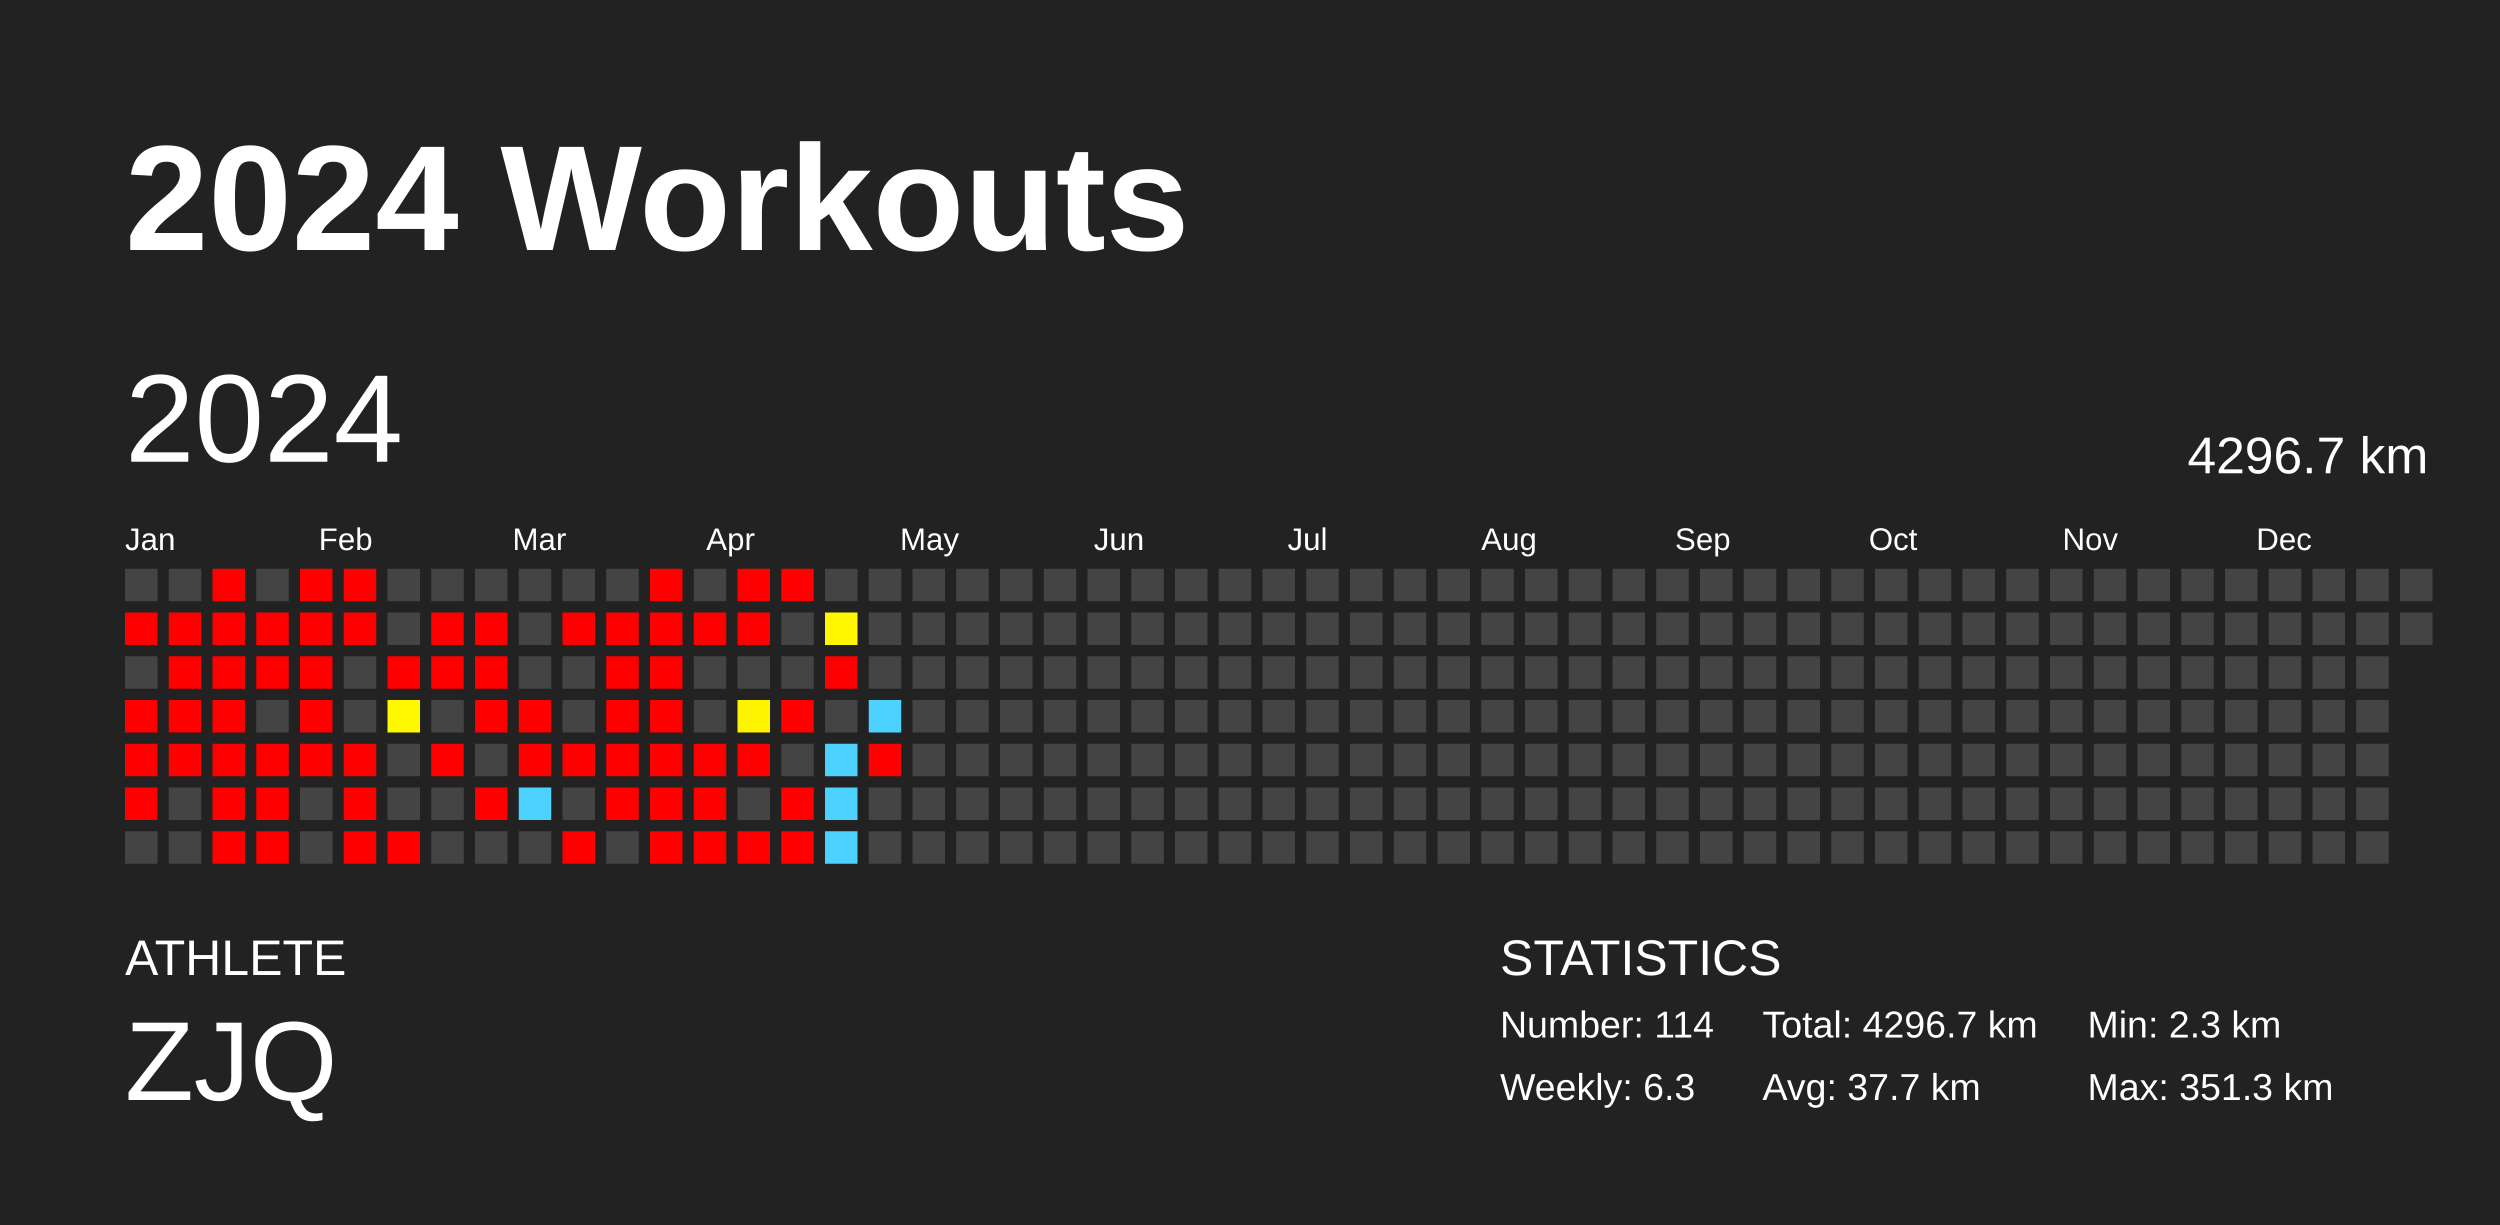
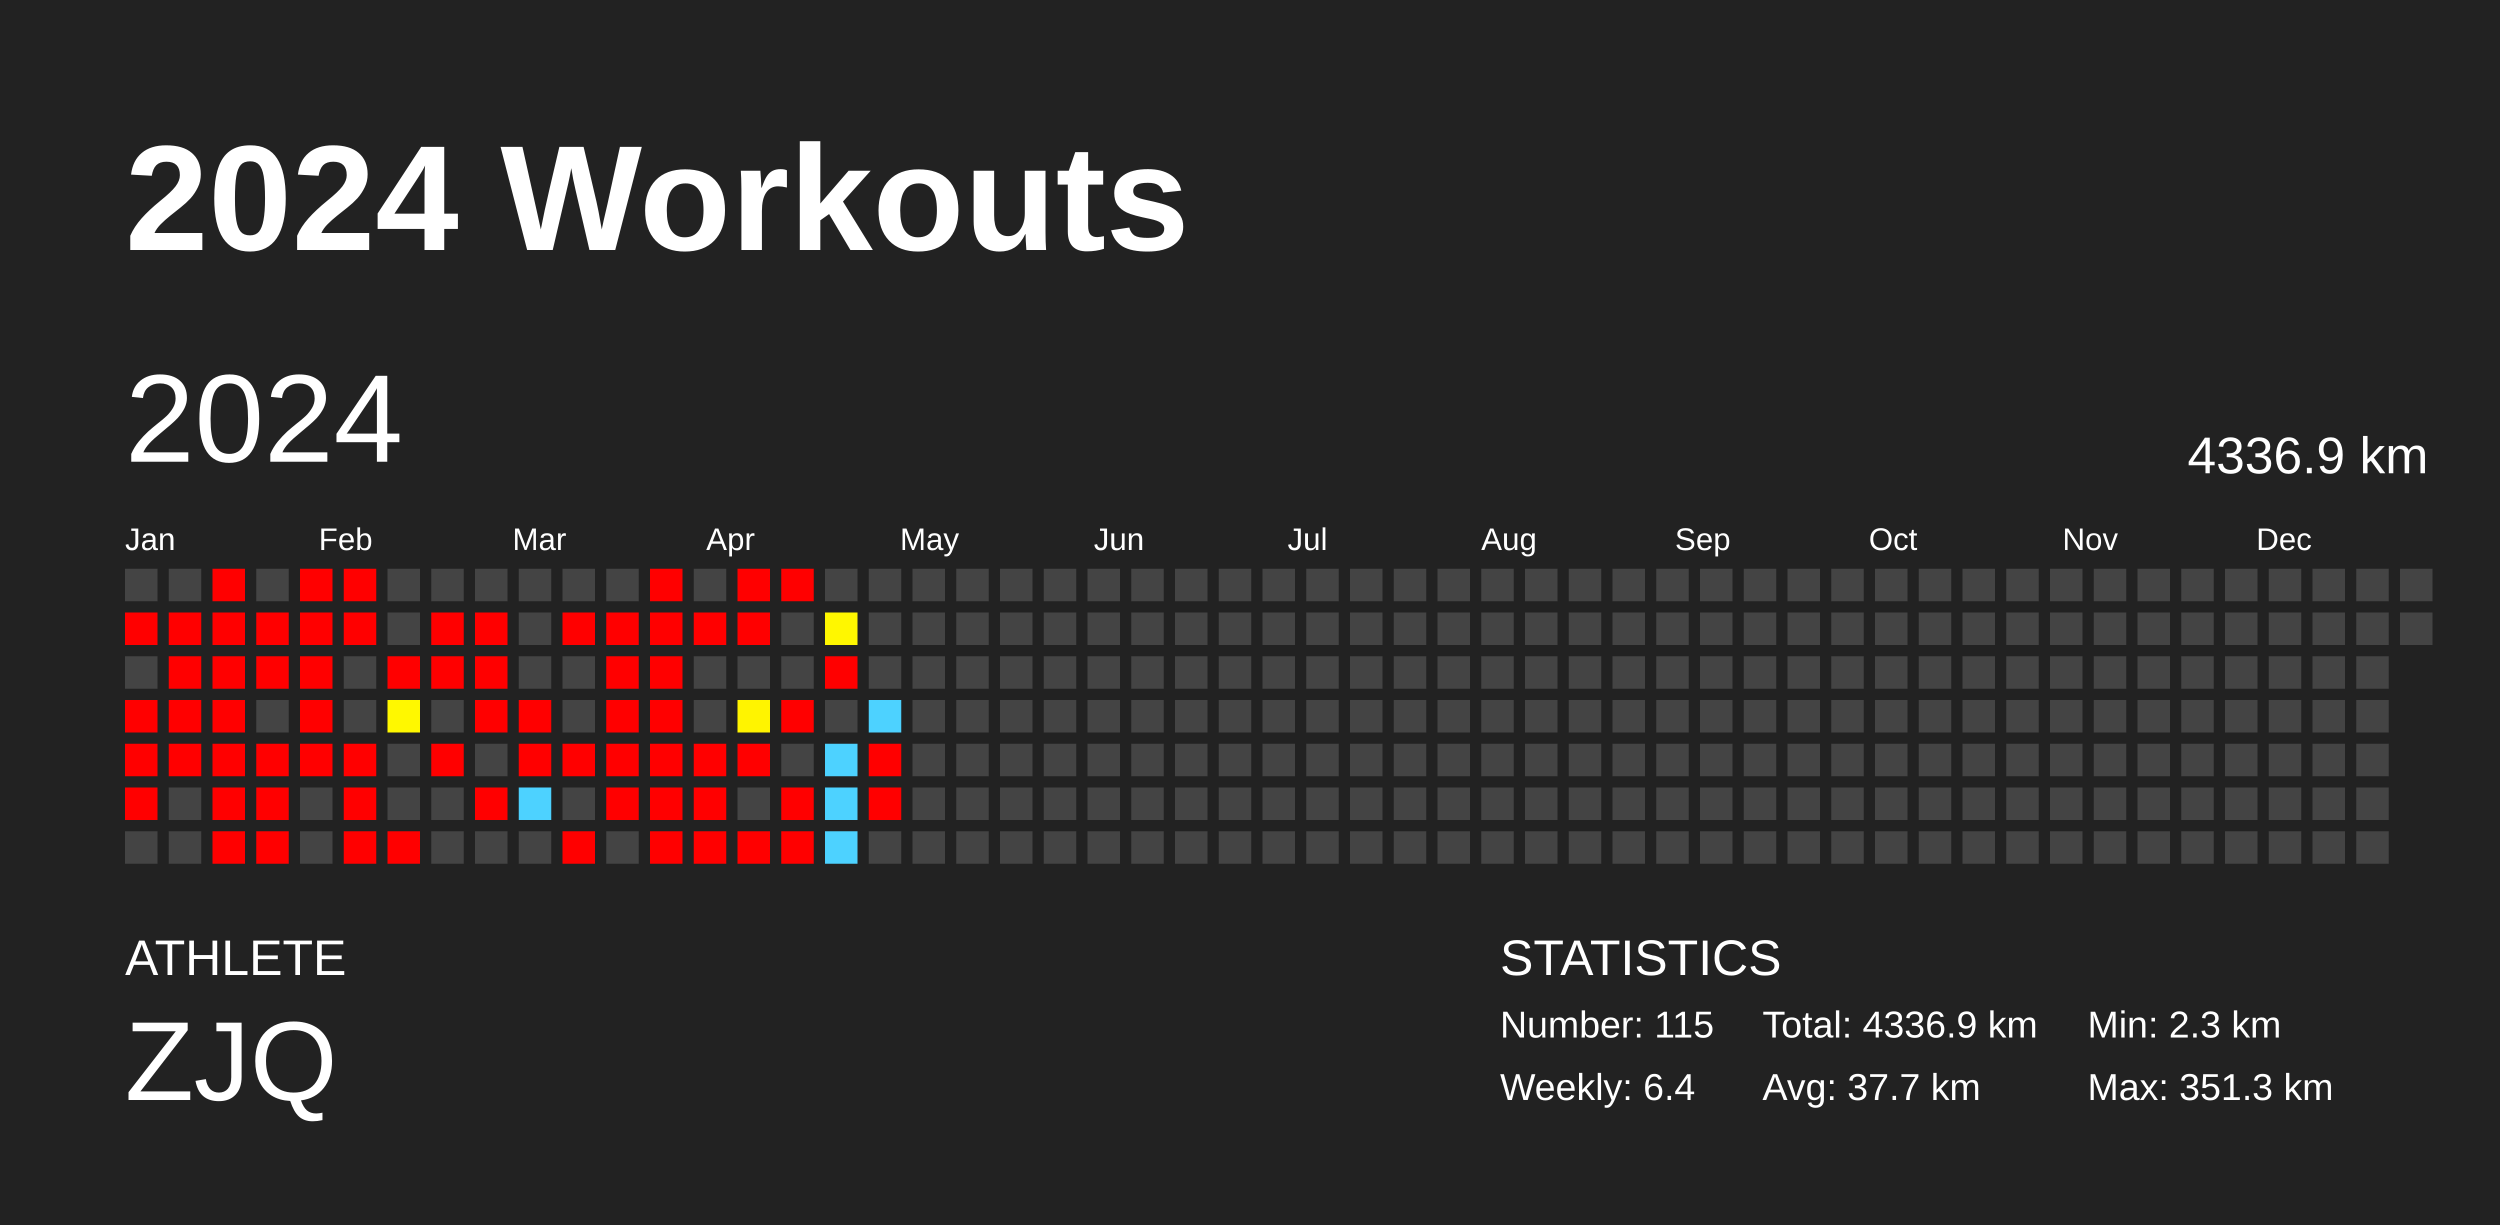
<svg xmlns="http://www.w3.org/2000/svg" baseProfile="full" height="98mm" version="1.1" viewBox="0,0,200,98" width="200mm">
  <defs />
  <rect fill="#222222" height="98" width="200" x="0" y="0" />
  <text fill="#FFFFFF" style="font-size:12px; font-family:Arial; font-weight:bold;" x="10" y="20">2024 Workouts</text>
  <text fill="#FFFFFF" style="font-size:4px; font-family:Arial" x="10" y="78">ATHLETE</text>
  <text fill="#FFFFFF" style="font-size:9px; font-family:Arial" x="10" y="88">ZJQ</text>
  <text fill="#FFFFFF" style="font-size:4px; font-family:Arial" x="120" y="78">STATISTICS</text>
-   <text fill="#FFFFFF" style="font-size:3px; font-family:Arial" x="120" y="83">Number: 114</text>
-   <text fill="#FFFFFF" style="font-size:3px; font-family:Arial" x="120" y="88">Weekly: 6.3</text>
-   <text fill="#FFFFFF" style="font-size:3px; font-family:Arial" x="141" y="83">Total: 4296.7 km</text>
+   <text fill="#FFFFFF" style="font-size:3px; font-family:Arial" x="120" y="83">Number: 115</text>
+   <text fill="#FFFFFF" style="font-size:3px; font-family:Arial" x="120" y="88">Weekly: 6.4</text>
+   <text fill="#FFFFFF" style="font-size:3px; font-family:Arial" x="141" y="83">Total: 4336.9 km</text>
  <text fill="#FFFFFF" style="font-size:3px; font-family:Arial" x="141" y="88">Avg: 37.7 km</text>
  <text fill="#FFFFFF" style="font-size:3px; font-family:Arial" x="167" y="83">Min: 2.3 km</text>
  <text fill="#FFFFFF" style="font-size:3px; font-family:Arial" x="167" y="88">Max: 351.3 km</text>
  <text dominant-baseline="hanging" fill="#FFFFFF" style="font-size:10.0px; font-family:Arial;" x="10" y="30">2024</text>
-   <text dominant-baseline="hanging" fill="#FFFFFF" style="font-size:4.125px; font-family:Arial;" x="175" y="35">4296.7 km</text>
+   <text dominant-baseline="hanging" fill="#FFFFFF" style="font-size:4.125px; font-family:Arial;" x="175" y="35">4336.9 km</text>
  <text fill="#FFFFFF" style="font-size:2.5px; font-family:Arial" x="10.0" y="44">Jan</text>
  <text fill="#FFFFFF" style="font-size:2.5px; font-family:Arial" x="25.5" y="44">Feb</text>
  <text fill="#FFFFFF" style="font-size:2.5px; font-family:Arial" x="41.0" y="44">Mar</text>
  <text fill="#FFFFFF" style="font-size:2.5px; font-family:Arial" x="56.5" y="44">Apr</text>
  <text fill="#FFFFFF" style="font-size:2.5px; font-family:Arial" x="72.0" y="44">May</text>
  <text fill="#FFFFFF" style="font-size:2.5px; font-family:Arial" x="87.5" y="44">Jun</text>
  <text fill="#FFFFFF" style="font-size:2.5px; font-family:Arial" x="103.0" y="44">Jul</text>
  <text fill="#FFFFFF" style="font-size:2.5px; font-family:Arial" x="118.5" y="44">Aug</text>
  <text fill="#FFFFFF" style="font-size:2.5px; font-family:Arial" x="134.0" y="44">Sep</text>
  <text fill="#FFFFFF" style="font-size:2.5px; font-family:Arial" x="149.5" y="44">Oct</text>
  <text fill="#FFFFFF" style="font-size:2.5px; font-family:Arial" x="165.0" y="44">Nov</text>
  <text fill="#FFFFFF" style="font-size:2.5px; font-family:Arial" x="180.5" y="44">Dec</text>
  <rect fill="#444444" height="2.6" width="2.6" x="10.0" y="45.5" />
  <rect fill="red" height="2.6" width="2.6" x="10.0" y="49.0" />
  <rect fill="#444444" height="2.6" width="2.6" x="10.0" y="52.5" />
  <rect fill="red" height="2.6" width="2.6" x="10.0" y="56.0" />
  <rect fill="red" height="2.6" width="2.6" x="10.0" y="59.5" />
  <rect fill="red" height="2.6" width="2.6" x="10.0" y="63.0" />
  <rect fill="#444444" height="2.6" width="2.6" x="10.0" y="66.5" />
  <rect fill="#444444" height="2.6" width="2.6" x="13.5" y="45.5" />
  <rect fill="red" height="2.6" width="2.6" x="13.5" y="49.0" />
  <rect fill="red" height="2.6" width="2.6" x="13.5" y="52.5" />
  <rect fill="red" height="2.6" width="2.6" x="13.5" y="56.0" />
  <rect fill="red" height="2.6" width="2.6" x="13.5" y="59.5" />
  <rect fill="#444444" height="2.6" width="2.6" x="13.5" y="63.0" />
  <rect fill="#444444" height="2.6" width="2.6" x="13.5" y="66.5" />
  <rect fill="red" height="2.6" width="2.6" x="17.0" y="45.5" />
  <rect fill="red" height="2.6" width="2.6" x="17.0" y="49.0" />
  <rect fill="red" height="2.6" width="2.6" x="17.0" y="52.5" />
  <rect fill="red" height="2.6" width="2.6" x="17.0" y="56.0" />
  <rect fill="red" height="2.6" width="2.6" x="17.0" y="59.5" />
  <rect fill="red" height="2.6" width="2.6" x="17.0" y="63.0" />
  <rect fill="red" height="2.6" width="2.6" x="17.0" y="66.5" />
  <rect fill="#444444" height="2.6" width="2.6" x="20.5" y="45.5" />
  <rect fill="red" height="2.6" width="2.6" x="20.5" y="49.0" />
  <rect fill="red" height="2.6" width="2.6" x="20.5" y="52.5" />
  <rect fill="#444444" height="2.6" width="2.6" x="20.5" y="56.0" />
  <rect fill="red" height="2.6" width="2.6" x="20.5" y="59.5" />
  <rect fill="red" height="2.6" width="2.6" x="20.5" y="63.0" />
  <rect fill="red" height="2.6" width="2.6" x="20.5" y="66.5" />
  <rect fill="red" height="2.6" width="2.6" x="24.0" y="45.5" />
  <rect fill="red" height="2.6" width="2.6" x="24.0" y="49.0" />
  <rect fill="red" height="2.6" width="2.6" x="24.0" y="52.5" />
  <rect fill="red" height="2.6" width="2.6" x="24.0" y="56.0" />
  <rect fill="red" height="2.6" width="2.6" x="24.0" y="59.5" />
  <rect fill="#444444" height="2.6" width="2.6" x="24.0" y="63.0" />
  <rect fill="#444444" height="2.6" width="2.6" x="24.0" y="66.5" />
  <rect fill="red" height="2.6" width="2.6" x="27.5" y="45.5" />
  <rect fill="red" height="2.6" width="2.6" x="27.5" y="49.0" />
  <rect fill="#444444" height="2.6" width="2.6" x="27.5" y="52.5" />
  <rect fill="#444444" height="2.6" width="2.6" x="27.5" y="56.0" />
  <rect fill="red" height="2.6" width="2.6" x="27.5" y="59.5" />
  <rect fill="red" height="2.6" width="2.6" x="27.5" y="63.0" />
  <rect fill="red" height="2.6" width="2.6" x="27.5" y="66.5" />
  <rect fill="#444444" height="2.6" width="2.6" x="31.0" y="45.5" />
  <rect fill="#444444" height="2.6" width="2.6" x="31.0" y="49.0" />
  <rect fill="red" height="2.6" width="2.6" x="31.0" y="52.5" />
  <rect fill="#fff800" height="2.6" width="2.6" x="31.0" y="56.0" />
  <rect fill="#444444" height="2.6" width="2.6" x="31.0" y="59.5" />
  <rect fill="#444444" height="2.6" width="2.6" x="31.0" y="63.0" />
  <rect fill="red" height="2.6" width="2.6" x="31.0" y="66.5" />
  <rect fill="#444444" height="2.6" width="2.6" x="34.5" y="45.5" />
  <rect fill="red" height="2.6" width="2.6" x="34.5" y="49.0" />
  <rect fill="red" height="2.6" width="2.6" x="34.5" y="52.5" />
  <rect fill="#444444" height="2.6" width="2.6" x="34.5" y="56.0" />
  <rect fill="red" height="2.6" width="2.6" x="34.5" y="59.5" />
  <rect fill="#444444" height="2.6" width="2.6" x="34.5" y="63.0" />
  <rect fill="#444444" height="2.6" width="2.6" x="34.5" y="66.5" />
  <rect fill="#444444" height="2.6" width="2.6" x="38.0" y="45.5" />
  <rect fill="red" height="2.6" width="2.6" x="38.0" y="49.0" />
  <rect fill="red" height="2.6" width="2.6" x="38.0" y="52.5" />
  <rect fill="red" height="2.6" width="2.6" x="38.0" y="56.0" />
  <rect fill="#444444" height="2.6" width="2.6" x="38.0" y="59.5" />
  <rect fill="red" height="2.6" width="2.6" x="38.0" y="63.0" />
  <rect fill="#444444" height="2.6" width="2.6" x="38.0" y="66.5" />
  <rect fill="#444444" height="2.6" width="2.6" x="41.5" y="45.5" />
  <rect fill="#444444" height="2.6" width="2.6" x="41.5" y="49.0" />
  <rect fill="#444444" height="2.6" width="2.6" x="41.5" y="52.5" />
  <rect fill="red" height="2.6" width="2.6" x="41.5" y="56.0" />
  <rect fill="red" height="2.6" width="2.6" x="41.5" y="59.5" />
  <rect fill="#4dd2ff" height="2.6" width="2.6" x="41.5" y="63.0" />
  <rect fill="#444444" height="2.6" width="2.6" x="41.5" y="66.5" />
  <rect fill="#444444" height="2.6" width="2.6" x="45.0" y="45.5" />
  <rect fill="red" height="2.6" width="2.6" x="45.0" y="49.0" />
  <rect fill="#444444" height="2.6" width="2.6" x="45.0" y="52.5" />
  <rect fill="#444444" height="2.6" width="2.6" x="45.0" y="56.0" />
  <rect fill="red" height="2.6" width="2.6" x="45.0" y="59.5" />
  <rect fill="#444444" height="2.6" width="2.6" x="45.0" y="63.0" />
  <rect fill="red" height="2.6" width="2.6" x="45.0" y="66.5" />
  <rect fill="#444444" height="2.6" width="2.6" x="48.5" y="45.5" />
  <rect fill="red" height="2.6" width="2.6" x="48.5" y="49.0" />
  <rect fill="red" height="2.6" width="2.6" x="48.5" y="52.5" />
  <rect fill="red" height="2.6" width="2.6" x="48.5" y="56.0" />
  <rect fill="red" height="2.6" width="2.6" x="48.5" y="59.5" />
  <rect fill="red" height="2.6" width="2.6" x="48.5" y="63.0" />
  <rect fill="#444444" height="2.6" width="2.6" x="48.5" y="66.5" />
  <rect fill="red" height="2.6" width="2.6" x="52.0" y="45.5" />
  <rect fill="red" height="2.6" width="2.6" x="52.0" y="49.0" />
  <rect fill="red" height="2.6" width="2.6" x="52.0" y="52.5" />
  <rect fill="red" height="2.6" width="2.6" x="52.0" y="56.0" />
  <rect fill="red" height="2.6" width="2.6" x="52.0" y="59.5" />
  <rect fill="red" height="2.6" width="2.6" x="52.0" y="63.0" />
  <rect fill="red" height="2.6" width="2.6" x="52.0" y="66.5" />
  <rect fill="#444444" height="2.6" width="2.6" x="55.5" y="45.5" />
  <rect fill="red" height="2.6" width="2.6" x="55.5" y="49.0" />
  <rect fill="#444444" height="2.6" width="2.6" x="55.5" y="52.5" />
  <rect fill="#444444" height="2.6" width="2.6" x="55.5" y="56.0" />
  <rect fill="red" height="2.6" width="2.6" x="55.5" y="59.5" />
  <rect fill="red" height="2.6" width="2.6" x="55.5" y="63.0" />
  <rect fill="red" height="2.6" width="2.6" x="55.5" y="66.5" />
  <rect fill="red" height="2.6" width="2.6" x="59.0" y="45.5" />
  <rect fill="red" height="2.6" width="2.6" x="59.0" y="49.0" />
  <rect fill="#444444" height="2.6" width="2.6" x="59.0" y="52.5" />
  <rect fill="#fff400" height="2.6" width="2.6" x="59.0" y="56.0" />
  <rect fill="red" height="2.6" width="2.6" x="59.0" y="59.5" />
  <rect fill="#444444" height="2.6" width="2.6" x="59.0" y="63.0" />
  <rect fill="red" height="2.6" width="2.6" x="59.0" y="66.5" />
  <rect fill="red" height="2.6" width="2.6" x="62.5" y="45.5" />
  <rect fill="#444444" height="2.6" width="2.6" x="62.5" y="49.0" />
  <rect fill="#444444" height="2.6" width="2.6" x="62.5" y="52.5" />
  <rect fill="red" height="2.6" width="2.6" x="62.5" y="56.0" />
  <rect fill="#444444" height="2.6" width="2.6" x="62.5" y="59.5" />
  <rect fill="red" height="2.6" width="2.6" x="62.5" y="63.0" />
  <rect fill="red" height="2.6" width="2.6" x="62.5" y="66.5" />
  <rect fill="#444444" height="2.6" width="2.6" x="66.0" y="45.5" />
  <rect fill="#fff700" height="2.6" width="2.6" x="66.0" y="49.0" />
  <rect fill="red" height="2.6" width="2.6" x="66.0" y="52.5" />
  <rect fill="#444444" height="2.6" width="2.6" x="66.0" y="56.0" />
  <rect fill="#4dd2ff" height="2.6" width="2.6" x="66.0" y="59.5" />
  <rect fill="#4dd2ff" height="2.6" width="2.6" x="66.0" y="63.0" />
  <rect fill="#4dd2ff" height="2.6" width="2.6" x="66.0" y="66.5" />
  <rect fill="#444444" height="2.6" width="2.6" x="69.5" y="45.5" />
  <rect fill="#444444" height="2.6" width="2.6" x="69.5" y="49.0" />
  <rect fill="#444444" height="2.6" width="2.6" x="69.5" y="52.5" />
  <rect fill="#4dd2ff" height="2.6" width="2.6" x="69.5" y="56.0" />
  <rect fill="red" height="2.6" width="2.6" x="69.5" y="59.5" />
-   <rect fill="#444444" height="2.6" width="2.6" x="69.5" y="63.0" />
+   <rect fill="red" height="2.6" width="2.6" x="69.5" y="63.0" />
  <rect fill="#444444" height="2.6" width="2.6" x="69.5" y="66.5" />
  <rect fill="#444444" height="2.6" width="2.6" x="73.0" y="45.5" />
  <rect fill="#444444" height="2.6" width="2.6" x="73.0" y="49.0" />
  <rect fill="#444444" height="2.6" width="2.6" x="73.0" y="52.5" />
  <rect fill="#444444" height="2.6" width="2.6" x="73.0" y="56.0" />
  <rect fill="#444444" height="2.6" width="2.6" x="73.0" y="59.5" />
  <rect fill="#444444" height="2.6" width="2.6" x="73.0" y="63.0" />
  <rect fill="#444444" height="2.6" width="2.6" x="73.0" y="66.5" />
  <rect fill="#444444" height="2.6" width="2.6" x="76.5" y="45.5" />
  <rect fill="#444444" height="2.6" width="2.6" x="76.5" y="49.0" />
  <rect fill="#444444" height="2.6" width="2.6" x="76.5" y="52.5" />
  <rect fill="#444444" height="2.6" width="2.6" x="76.5" y="56.0" />
  <rect fill="#444444" height="2.6" width="2.6" x="76.5" y="59.5" />
  <rect fill="#444444" height="2.6" width="2.6" x="76.5" y="63.0" />
  <rect fill="#444444" height="2.6" width="2.6" x="76.5" y="66.5" />
  <rect fill="#444444" height="2.6" width="2.6" x="80.0" y="45.5" />
  <rect fill="#444444" height="2.6" width="2.6" x="80.0" y="49.0" />
  <rect fill="#444444" height="2.6" width="2.6" x="80.0" y="52.5" />
  <rect fill="#444444" height="2.6" width="2.6" x="80.0" y="56.0" />
  <rect fill="#444444" height="2.6" width="2.6" x="80.0" y="59.5" />
  <rect fill="#444444" height="2.6" width="2.6" x="80.0" y="63.0" />
  <rect fill="#444444" height="2.6" width="2.6" x="80.0" y="66.5" />
  <rect fill="#444444" height="2.6" width="2.6" x="83.5" y="45.5" />
  <rect fill="#444444" height="2.6" width="2.6" x="83.5" y="49.0" />
  <rect fill="#444444" height="2.6" width="2.6" x="83.5" y="52.5" />
  <rect fill="#444444" height="2.6" width="2.6" x="83.5" y="56.0" />
  <rect fill="#444444" height="2.6" width="2.6" x="83.5" y="59.5" />
  <rect fill="#444444" height="2.6" width="2.6" x="83.5" y="63.0" />
  <rect fill="#444444" height="2.6" width="2.6" x="83.5" y="66.5" />
  <rect fill="#444444" height="2.6" width="2.6" x="87.0" y="45.5" />
  <rect fill="#444444" height="2.6" width="2.6" x="87.0" y="49.0" />
  <rect fill="#444444" height="2.6" width="2.6" x="87.0" y="52.5" />
  <rect fill="#444444" height="2.6" width="2.6" x="87.0" y="56.0" />
  <rect fill="#444444" height="2.6" width="2.6" x="87.0" y="59.5" />
  <rect fill="#444444" height="2.6" width="2.6" x="87.0" y="63.0" />
  <rect fill="#444444" height="2.6" width="2.6" x="87.0" y="66.5" />
  <rect fill="#444444" height="2.6" width="2.6" x="90.5" y="45.5" />
  <rect fill="#444444" height="2.6" width="2.6" x="90.5" y="49.0" />
  <rect fill="#444444" height="2.6" width="2.6" x="90.5" y="52.5" />
  <rect fill="#444444" height="2.6" width="2.6" x="90.5" y="56.0" />
  <rect fill="#444444" height="2.6" width="2.6" x="90.5" y="59.5" />
  <rect fill="#444444" height="2.6" width="2.6" x="90.5" y="63.0" />
  <rect fill="#444444" height="2.6" width="2.6" x="90.5" y="66.5" />
  <rect fill="#444444" height="2.6" width="2.6" x="94.0" y="45.5" />
  <rect fill="#444444" height="2.6" width="2.6" x="94.0" y="49.0" />
  <rect fill="#444444" height="2.6" width="2.6" x="94.0" y="52.5" />
  <rect fill="#444444" height="2.6" width="2.6" x="94.0" y="56.0" />
  <rect fill="#444444" height="2.6" width="2.6" x="94.0" y="59.5" />
  <rect fill="#444444" height="2.6" width="2.6" x="94.0" y="63.0" />
  <rect fill="#444444" height="2.6" width="2.6" x="94.0" y="66.5" />
  <rect fill="#444444" height="2.6" width="2.6" x="97.5" y="45.5" />
  <rect fill="#444444" height="2.6" width="2.6" x="97.5" y="49.0" />
  <rect fill="#444444" height="2.6" width="2.6" x="97.5" y="52.5" />
  <rect fill="#444444" height="2.6" width="2.6" x="97.5" y="56.0" />
  <rect fill="#444444" height="2.6" width="2.6" x="97.5" y="59.5" />
  <rect fill="#444444" height="2.6" width="2.6" x="97.5" y="63.0" />
  <rect fill="#444444" height="2.6" width="2.6" x="97.5" y="66.5" />
  <rect fill="#444444" height="2.6" width="2.6" x="101.0" y="45.5" />
  <rect fill="#444444" height="2.6" width="2.6" x="101.0" y="49.0" />
  <rect fill="#444444" height="2.6" width="2.6" x="101.0" y="52.5" />
  <rect fill="#444444" height="2.6" width="2.6" x="101.0" y="56.0" />
  <rect fill="#444444" height="2.6" width="2.6" x="101.0" y="59.5" />
  <rect fill="#444444" height="2.6" width="2.6" x="101.0" y="63.0" />
  <rect fill="#444444" height="2.6" width="2.6" x="101.0" y="66.5" />
  <rect fill="#444444" height="2.6" width="2.6" x="104.5" y="45.5" />
  <rect fill="#444444" height="2.6" width="2.6" x="104.5" y="49.0" />
  <rect fill="#444444" height="2.6" width="2.6" x="104.5" y="52.5" />
  <rect fill="#444444" height="2.6" width="2.6" x="104.5" y="56.0" />
  <rect fill="#444444" height="2.6" width="2.6" x="104.5" y="59.5" />
  <rect fill="#444444" height="2.6" width="2.6" x="104.5" y="63.0" />
  <rect fill="#444444" height="2.6" width="2.6" x="104.5" y="66.5" />
  <rect fill="#444444" height="2.6" width="2.6" x="108.0" y="45.5" />
  <rect fill="#444444" height="2.6" width="2.6" x="108.0" y="49.0" />
  <rect fill="#444444" height="2.6" width="2.6" x="108.0" y="52.5" />
  <rect fill="#444444" height="2.6" width="2.6" x="108.0" y="56.0" />
  <rect fill="#444444" height="2.6" width="2.6" x="108.0" y="59.5" />
  <rect fill="#444444" height="2.6" width="2.6" x="108.0" y="63.0" />
  <rect fill="#444444" height="2.6" width="2.6" x="108.0" y="66.5" />
  <rect fill="#444444" height="2.6" width="2.6" x="111.5" y="45.5" />
  <rect fill="#444444" height="2.6" width="2.6" x="111.5" y="49.0" />
  <rect fill="#444444" height="2.6" width="2.6" x="111.5" y="52.5" />
  <rect fill="#444444" height="2.6" width="2.6" x="111.5" y="56.0" />
  <rect fill="#444444" height="2.6" width="2.6" x="111.5" y="59.5" />
  <rect fill="#444444" height="2.6" width="2.6" x="111.5" y="63.0" />
  <rect fill="#444444" height="2.6" width="2.6" x="111.5" y="66.5" />
  <rect fill="#444444" height="2.6" width="2.6" x="115.0" y="45.5" />
  <rect fill="#444444" height="2.6" width="2.6" x="115.0" y="49.0" />
  <rect fill="#444444" height="2.6" width="2.6" x="115.0" y="52.5" />
  <rect fill="#444444" height="2.6" width="2.6" x="115.0" y="56.0" />
  <rect fill="#444444" height="2.6" width="2.6" x="115.0" y="59.5" />
  <rect fill="#444444" height="2.6" width="2.6" x="115.0" y="63.0" />
  <rect fill="#444444" height="2.6" width="2.6" x="115.0" y="66.5" />
  <rect fill="#444444" height="2.6" width="2.6" x="118.5" y="45.5" />
  <rect fill="#444444" height="2.6" width="2.6" x="118.5" y="49.0" />
  <rect fill="#444444" height="2.6" width="2.6" x="118.5" y="52.5" />
  <rect fill="#444444" height="2.6" width="2.6" x="118.5" y="56.0" />
  <rect fill="#444444" height="2.6" width="2.6" x="118.5" y="59.5" />
  <rect fill="#444444" height="2.6" width="2.6" x="118.5" y="63.0" />
  <rect fill="#444444" height="2.6" width="2.6" x="118.5" y="66.5" />
  <rect fill="#444444" height="2.6" width="2.6" x="122.0" y="45.5" />
  <rect fill="#444444" height="2.6" width="2.6" x="122.0" y="49.0" />
  <rect fill="#444444" height="2.6" width="2.6" x="122.0" y="52.5" />
  <rect fill="#444444" height="2.6" width="2.6" x="122.0" y="56.0" />
  <rect fill="#444444" height="2.6" width="2.6" x="122.0" y="59.5" />
  <rect fill="#444444" height="2.6" width="2.6" x="122.0" y="63.0" />
  <rect fill="#444444" height="2.6" width="2.6" x="122.0" y="66.5" />
  <rect fill="#444444" height="2.6" width="2.6" x="125.5" y="45.5" />
  <rect fill="#444444" height="2.6" width="2.6" x="125.5" y="49.0" />
  <rect fill="#444444" height="2.6" width="2.6" x="125.5" y="52.5" />
  <rect fill="#444444" height="2.6" width="2.6" x="125.5" y="56.0" />
  <rect fill="#444444" height="2.6" width="2.6" x="125.5" y="59.5" />
  <rect fill="#444444" height="2.6" width="2.6" x="125.5" y="63.0" />
  <rect fill="#444444" height="2.6" width="2.6" x="125.5" y="66.5" />
  <rect fill="#444444" height="2.6" width="2.6" x="129.0" y="45.5" />
  <rect fill="#444444" height="2.6" width="2.6" x="129.0" y="49.0" />
  <rect fill="#444444" height="2.6" width="2.6" x="129.0" y="52.5" />
  <rect fill="#444444" height="2.6" width="2.6" x="129.0" y="56.0" />
  <rect fill="#444444" height="2.6" width="2.6" x="129.0" y="59.5" />
  <rect fill="#444444" height="2.6" width="2.6" x="129.0" y="63.0" />
  <rect fill="#444444" height="2.6" width="2.6" x="129.0" y="66.5" />
  <rect fill="#444444" height="2.6" width="2.6" x="132.5" y="45.5" />
  <rect fill="#444444" height="2.6" width="2.6" x="132.5" y="49.0" />
  <rect fill="#444444" height="2.6" width="2.6" x="132.5" y="52.5" />
  <rect fill="#444444" height="2.6" width="2.6" x="132.5" y="56.0" />
  <rect fill="#444444" height="2.6" width="2.6" x="132.5" y="59.5" />
  <rect fill="#444444" height="2.6" width="2.6" x="132.5" y="63.0" />
  <rect fill="#444444" height="2.6" width="2.6" x="132.5" y="66.5" />
  <rect fill="#444444" height="2.6" width="2.6" x="136.0" y="45.5" />
  <rect fill="#444444" height="2.6" width="2.6" x="136.0" y="49.0" />
  <rect fill="#444444" height="2.6" width="2.6" x="136.0" y="52.5" />
  <rect fill="#444444" height="2.6" width="2.6" x="136.0" y="56.0" />
  <rect fill="#444444" height="2.6" width="2.6" x="136.0" y="59.5" />
  <rect fill="#444444" height="2.6" width="2.6" x="136.0" y="63.0" />
  <rect fill="#444444" height="2.6" width="2.6" x="136.0" y="66.5" />
  <rect fill="#444444" height="2.6" width="2.6" x="139.5" y="45.5" />
  <rect fill="#444444" height="2.6" width="2.6" x="139.5" y="49.0" />
  <rect fill="#444444" height="2.6" width="2.6" x="139.5" y="52.5" />
  <rect fill="#444444" height="2.6" width="2.6" x="139.5" y="56.0" />
  <rect fill="#444444" height="2.6" width="2.6" x="139.5" y="59.5" />
  <rect fill="#444444" height="2.6" width="2.6" x="139.5" y="63.0" />
  <rect fill="#444444" height="2.6" width="2.6" x="139.5" y="66.5" />
  <rect fill="#444444" height="2.6" width="2.6" x="143.0" y="45.5" />
  <rect fill="#444444" height="2.6" width="2.6" x="143.0" y="49.0" />
  <rect fill="#444444" height="2.6" width="2.6" x="143.0" y="52.5" />
  <rect fill="#444444" height="2.6" width="2.6" x="143.0" y="56.0" />
  <rect fill="#444444" height="2.6" width="2.6" x="143.0" y="59.5" />
  <rect fill="#444444" height="2.6" width="2.6" x="143.0" y="63.0" />
  <rect fill="#444444" height="2.6" width="2.6" x="143.0" y="66.5" />
  <rect fill="#444444" height="2.6" width="2.6" x="146.5" y="45.5" />
  <rect fill="#444444" height="2.6" width="2.6" x="146.5" y="49.0" />
  <rect fill="#444444" height="2.6" width="2.6" x="146.5" y="52.5" />
  <rect fill="#444444" height="2.6" width="2.6" x="146.5" y="56.0" />
  <rect fill="#444444" height="2.6" width="2.6" x="146.5" y="59.5" />
  <rect fill="#444444" height="2.6" width="2.6" x="146.5" y="63.0" />
  <rect fill="#444444" height="2.6" width="2.6" x="146.5" y="66.5" />
  <rect fill="#444444" height="2.6" width="2.6" x="150.0" y="45.5" />
  <rect fill="#444444" height="2.6" width="2.6" x="150.0" y="49.0" />
  <rect fill="#444444" height="2.6" width="2.6" x="150.0" y="52.5" />
  <rect fill="#444444" height="2.6" width="2.6" x="150.0" y="56.0" />
  <rect fill="#444444" height="2.6" width="2.6" x="150.0" y="59.5" />
  <rect fill="#444444" height="2.6" width="2.6" x="150.0" y="63.0" />
  <rect fill="#444444" height="2.6" width="2.6" x="150.0" y="66.5" />
  <rect fill="#444444" height="2.6" width="2.6" x="153.5" y="45.5" />
  <rect fill="#444444" height="2.6" width="2.6" x="153.5" y="49.0" />
  <rect fill="#444444" height="2.6" width="2.6" x="153.5" y="52.5" />
  <rect fill="#444444" height="2.6" width="2.6" x="153.5" y="56.0" />
  <rect fill="#444444" height="2.6" width="2.6" x="153.5" y="59.5" />
  <rect fill="#444444" height="2.6" width="2.6" x="153.5" y="63.0" />
  <rect fill="#444444" height="2.6" width="2.6" x="153.5" y="66.5" />
  <rect fill="#444444" height="2.6" width="2.6" x="157.0" y="45.5" />
  <rect fill="#444444" height="2.6" width="2.6" x="157.0" y="49.0" />
  <rect fill="#444444" height="2.6" width="2.6" x="157.0" y="52.5" />
  <rect fill="#444444" height="2.6" width="2.6" x="157.0" y="56.0" />
  <rect fill="#444444" height="2.6" width="2.6" x="157.0" y="59.5" />
  <rect fill="#444444" height="2.6" width="2.6" x="157.0" y="63.0" />
  <rect fill="#444444" height="2.6" width="2.6" x="157.0" y="66.5" />
  <rect fill="#444444" height="2.6" width="2.6" x="160.5" y="45.5" />
  <rect fill="#444444" height="2.6" width="2.6" x="160.5" y="49.0" />
  <rect fill="#444444" height="2.6" width="2.6" x="160.5" y="52.5" />
  <rect fill="#444444" height="2.6" width="2.6" x="160.5" y="56.0" />
  <rect fill="#444444" height="2.6" width="2.6" x="160.5" y="59.5" />
  <rect fill="#444444" height="2.6" width="2.6" x="160.5" y="63.0" />
  <rect fill="#444444" height="2.6" width="2.6" x="160.5" y="66.5" />
  <rect fill="#444444" height="2.6" width="2.6" x="164.0" y="45.5" />
  <rect fill="#444444" height="2.6" width="2.6" x="164.0" y="49.0" />
  <rect fill="#444444" height="2.6" width="2.6" x="164.0" y="52.5" />
  <rect fill="#444444" height="2.6" width="2.6" x="164.0" y="56.0" />
  <rect fill="#444444" height="2.6" width="2.6" x="164.0" y="59.5" />
  <rect fill="#444444" height="2.6" width="2.6" x="164.0" y="63.0" />
  <rect fill="#444444" height="2.6" width="2.6" x="164.0" y="66.5" />
  <rect fill="#444444" height="2.6" width="2.6" x="167.5" y="45.5" />
  <rect fill="#444444" height="2.6" width="2.6" x="167.5" y="49.0" />
  <rect fill="#444444" height="2.6" width="2.6" x="167.5" y="52.5" />
  <rect fill="#444444" height="2.6" width="2.6" x="167.5" y="56.0" />
  <rect fill="#444444" height="2.6" width="2.6" x="167.5" y="59.5" />
  <rect fill="#444444" height="2.6" width="2.6" x="167.5" y="63.0" />
  <rect fill="#444444" height="2.6" width="2.6" x="167.5" y="66.5" />
  <rect fill="#444444" height="2.6" width="2.6" x="171.0" y="45.5" />
  <rect fill="#444444" height="2.6" width="2.6" x="171.0" y="49.0" />
  <rect fill="#444444" height="2.6" width="2.6" x="171.0" y="52.5" />
  <rect fill="#444444" height="2.6" width="2.6" x="171.0" y="56.0" />
  <rect fill="#444444" height="2.6" width="2.6" x="171.0" y="59.5" />
  <rect fill="#444444" height="2.6" width="2.6" x="171.0" y="63.0" />
  <rect fill="#444444" height="2.6" width="2.6" x="171.0" y="66.5" />
  <rect fill="#444444" height="2.6" width="2.6" x="174.5" y="45.5" />
  <rect fill="#444444" height="2.6" width="2.6" x="174.5" y="49.0" />
  <rect fill="#444444" height="2.6" width="2.6" x="174.5" y="52.5" />
  <rect fill="#444444" height="2.6" width="2.6" x="174.5" y="56.0" />
  <rect fill="#444444" height="2.6" width="2.6" x="174.5" y="59.5" />
  <rect fill="#444444" height="2.6" width="2.6" x="174.5" y="63.0" />
  <rect fill="#444444" height="2.6" width="2.6" x="174.5" y="66.5" />
  <rect fill="#444444" height="2.6" width="2.6" x="178.0" y="45.5" />
  <rect fill="#444444" height="2.6" width="2.6" x="178.0" y="49.0" />
  <rect fill="#444444" height="2.6" width="2.6" x="178.0" y="52.5" />
  <rect fill="#444444" height="2.6" width="2.6" x="178.0" y="56.0" />
  <rect fill="#444444" height="2.6" width="2.6" x="178.0" y="59.5" />
  <rect fill="#444444" height="2.6" width="2.6" x="178.0" y="63.0" />
  <rect fill="#444444" height="2.6" width="2.6" x="178.0" y="66.5" />
  <rect fill="#444444" height="2.6" width="2.6" x="181.5" y="45.5" />
  <rect fill="#444444" height="2.6" width="2.6" x="181.5" y="49.0" />
  <rect fill="#444444" height="2.6" width="2.6" x="181.5" y="52.5" />
  <rect fill="#444444" height="2.6" width="2.6" x="181.5" y="56.0" />
  <rect fill="#444444" height="2.6" width="2.6" x="181.5" y="59.5" />
  <rect fill="#444444" height="2.6" width="2.6" x="181.5" y="63.0" />
  <rect fill="#444444" height="2.6" width="2.6" x="181.5" y="66.5" />
  <rect fill="#444444" height="2.6" width="2.6" x="185.0" y="45.5" />
  <rect fill="#444444" height="2.6" width="2.6" x="185.0" y="49.0" />
  <rect fill="#444444" height="2.6" width="2.6" x="185.0" y="52.5" />
  <rect fill="#444444" height="2.6" width="2.6" x="185.0" y="56.0" />
  <rect fill="#444444" height="2.6" width="2.6" x="185.0" y="59.5" />
  <rect fill="#444444" height="2.6" width="2.6" x="185.0" y="63.0" />
  <rect fill="#444444" height="2.6" width="2.6" x="185.0" y="66.5" />
  <rect fill="#444444" height="2.6" width="2.6" x="188.5" y="45.5" />
  <rect fill="#444444" height="2.6" width="2.6" x="188.5" y="49.0" />
  <rect fill="#444444" height="2.6" width="2.6" x="188.5" y="52.5" />
  <rect fill="#444444" height="2.6" width="2.6" x="188.5" y="56.0" />
  <rect fill="#444444" height="2.6" width="2.6" x="188.5" y="59.5" />
  <rect fill="#444444" height="2.6" width="2.6" x="188.5" y="63.0" />
  <rect fill="#444444" height="2.6" width="2.6" x="188.5" y="66.5" />
  <rect fill="#444444" height="2.6" width="2.6" x="192.0" y="45.5" />
  <rect fill="#444444" height="2.6" width="2.6" x="192.0" y="49.0" />
</svg>
